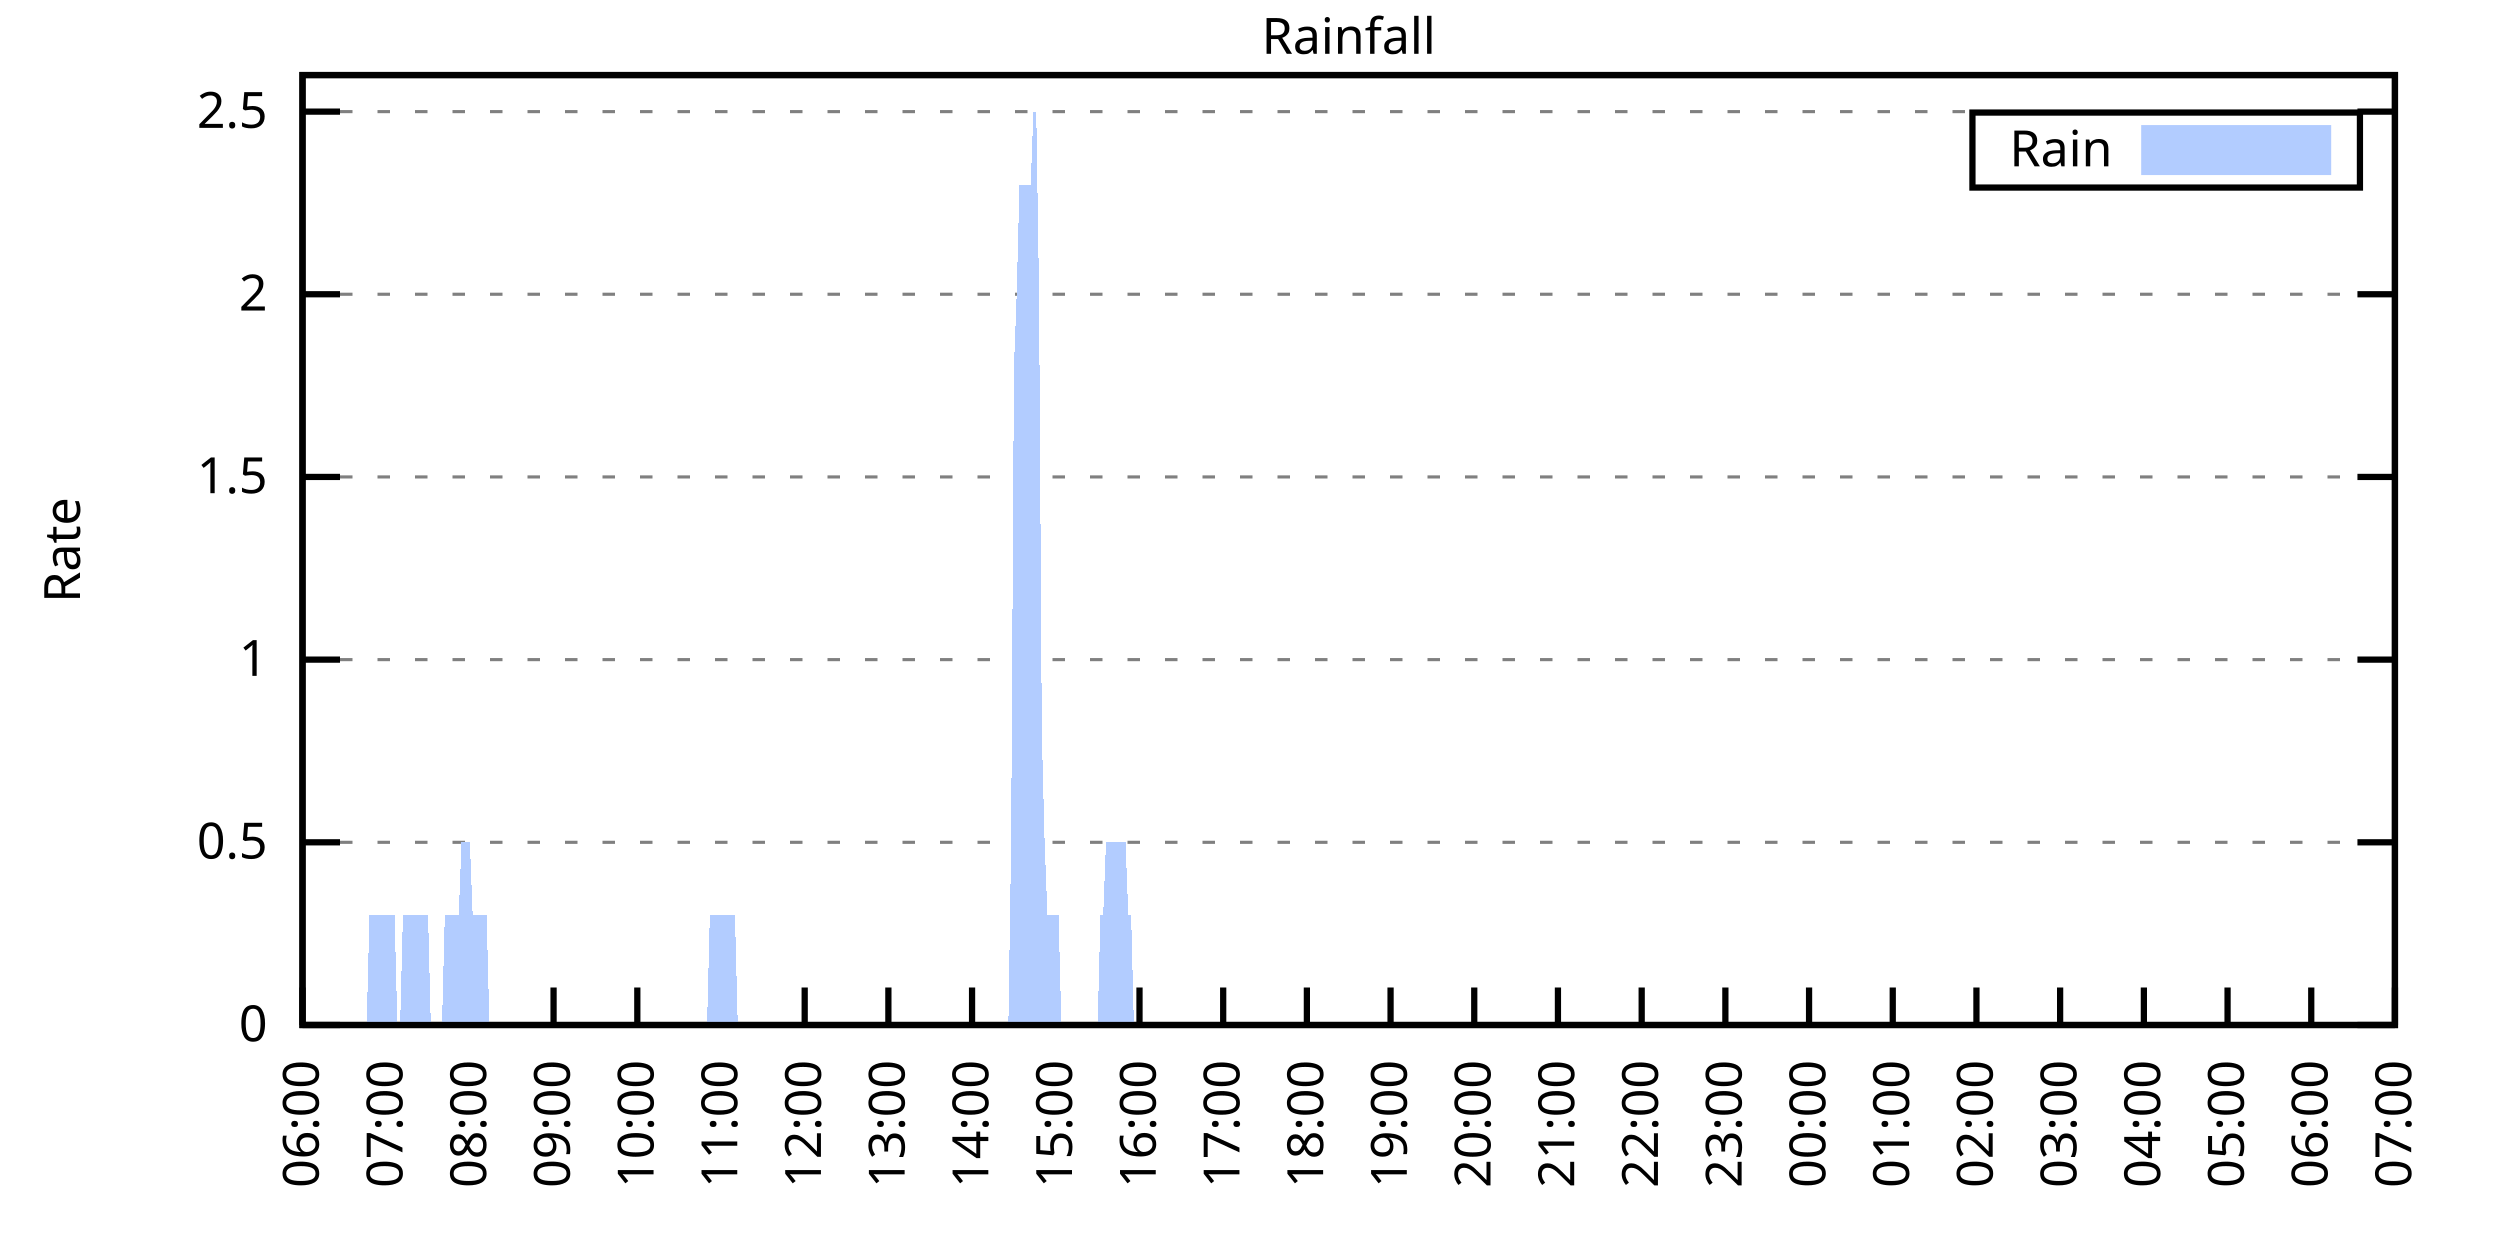
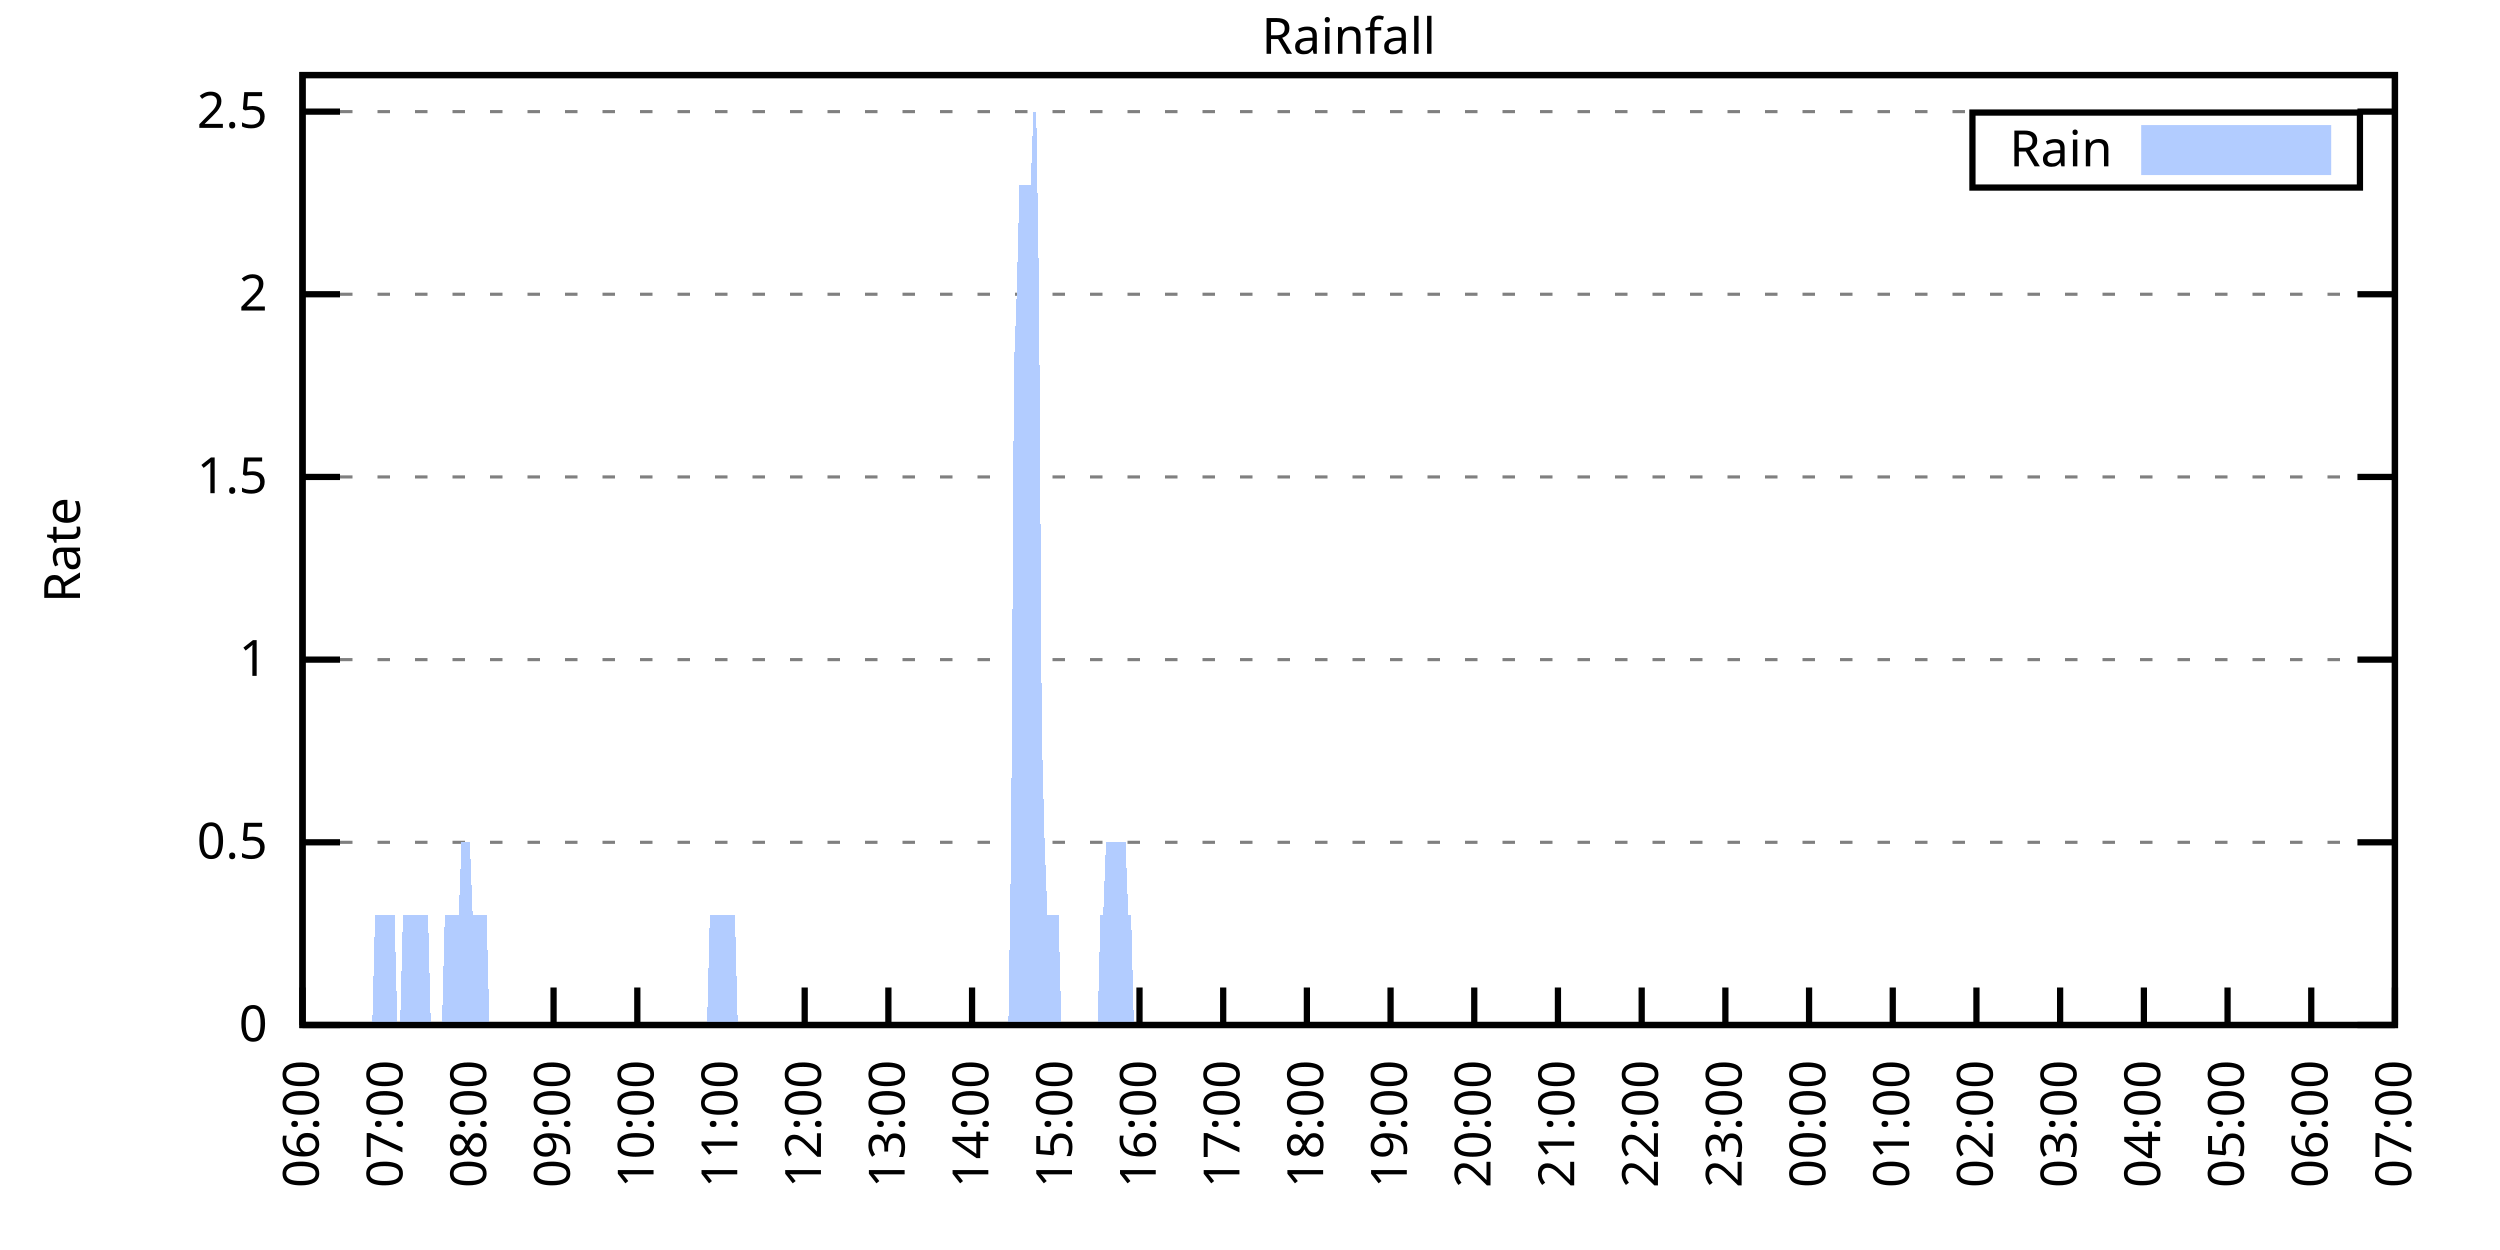
<svg xmlns="http://www.w3.org/2000/svg" xmlns:xlink="http://www.w3.org/1999/xlink" width="400" height="200" viewBox="0 0 400 200">
  <g id="gnuplot_canvas">
    <rect x="0" y="0" width="400" height="200" fill="none" />
    <defs>
      <circle id="gpDot" r="0.5" stroke-width="0.5" stroke="currentColor" />
      <path id="gpPt0" stroke-width="0.333" stroke="currentColor" d="M-1,0 h2 M0,-1 v2" />
      <path id="gpPt1" stroke-width="0.333" stroke="currentColor" d="M-1,-1 L1,1 M1,-1 L-1,1" />
      <path id="gpPt2" stroke-width="0.333" stroke="currentColor" d="M-1,0 L1,0 M0,-1 L0,1 M-1,-1 L1,1 M-1,1 L1,-1" />
      <rect id="gpPt3" stroke-width="0.333" stroke="currentColor" x="-1" y="-1" width="2" height="2" />
      <rect id="gpPt4" stroke-width="0.333" stroke="currentColor" fill="currentColor" x="-1" y="-1" width="2" height="2" />
      <circle id="gpPt5" stroke-width="0.333" stroke="currentColor" cx="0" cy="0" r="1" />
      <use xlink:href="#gpPt5" id="gpPt6" fill="currentColor" stroke="none" />
      <path id="gpPt7" stroke-width="0.333" stroke="currentColor" d="M0,-1.33 L-1.33,0.67 L1.33,0.67 z" />
      <use xlink:href="#gpPt7" id="gpPt8" fill="currentColor" stroke="none" />
      <use xlink:href="#gpPt7" id="gpPt9" stroke="currentColor" transform="rotate(180)" />
      <use xlink:href="#gpPt9" id="gpPt10" fill="currentColor" stroke="none" />
      <use xlink:href="#gpPt3" id="gpPt11" stroke="currentColor" transform="rotate(45)" />
      <use xlink:href="#gpPt11" id="gpPt12" fill="currentColor" stroke="none" />
      <path id="gpPt13" stroke-width="0.333" stroke="currentColor" d="M0,1.330 L1.265,0.411 L0.782,-1.067 L-0.782,-1.076 L-1.265,0.411 z" />
      <use xlink:href="#gpPt13" id="gpPt14" fill="currentColor" stroke="none" />
      <filter id="textbox" filterUnits="objectBoundingBox" x="0" y="0" height="1" width="1">
        <feFlood flood-color="white" flood-opacity="1" result="bgnd" />
        <feComposite in="SourceGraphic" in2="bgnd" operator="atop" />
      </filter>
      <filter id="greybox" filterUnits="objectBoundingBox" x="0" y="0" height="1" width="1">
        <feFlood flood-color="lightgrey" flood-opacity="1" result="grey" />
        <feComposite in="SourceGraphic" in2="grey" operator="atop" />
      </filter>
    </defs>
    <g fill="none" color="white" stroke="currentColor" stroke-width="1.00" stroke-linecap="butt" stroke-linejoin="miter">
</g>
    <g fill="none" color="black" stroke="currentColor" stroke-width="1.00" stroke-linecap="butt" stroke-linejoin="miter">
      <g stroke="none" shape-rendering="crispEdges">
        <polygon fill="rgb(255, 255, 255)" points="48.40,164.00 383.18,164.00 383.18,12.02 48.40,12.02 " />
      </g>
    </g>
    <g fill="none" color="black" stroke="currentColor" stroke-width="1.00" stroke-linecap="butt" stroke-linejoin="miter">
</g>
    <g fill="none" color="black" stroke="black" stroke-width="0.50" stroke-linecap="butt" stroke-linejoin="miter">
</g>
    <g fill="none" color="gray" stroke="currentColor" stroke-width="0.50" stroke-linecap="butt" stroke-linejoin="miter">
      <path stroke="gray" stroke-dasharray="2,4" class="gridline" d="M48.40,164.00 L383.19,164.00  " />
    </g>
    <g fill="none" color="gray" stroke="gray" stroke-width="1.00" stroke-linecap="butt" stroke-linejoin="miter">
</g>
    <g fill="none" color="black" stroke="currentColor" stroke-width="1.00" stroke-linecap="butt" stroke-linejoin="miter">
      <path stroke="black" d="M48.40,164.00 L54.40,164.00 M383.19,164.00 L377.19,164.00  " />
      <g transform="translate(42.80,166.60)" stroke="none" fill="black" font-family="Sans" font-size="8.00" text-anchor="end">
        <text>
          <tspan font-family="Sans"> 0</tspan>
        </text>
      </g>
    </g>
    <g fill="none" color="black" stroke="currentColor" stroke-width="1.00" stroke-linecap="butt" stroke-linejoin="miter">
</g>
    <g fill="none" color="black" stroke="black" stroke-width="0.50" stroke-linecap="butt" stroke-linejoin="miter">
</g>
    <g fill="none" color="gray" stroke="currentColor" stroke-width="0.50" stroke-linecap="butt" stroke-linejoin="miter">
      <path stroke="gray" stroke-dasharray="2,4" class="gridline" d="M48.40,134.77 L383.19,134.77  " />
    </g>
    <g fill="none" color="gray" stroke="gray" stroke-width="1.00" stroke-linecap="butt" stroke-linejoin="miter">
</g>
    <g fill="none" color="black" stroke="currentColor" stroke-width="1.00" stroke-linecap="butt" stroke-linejoin="miter">
      <path stroke="black" d="M48.40,134.77 L54.40,134.77 M383.19,134.77 L377.19,134.77  " />
      <g transform="translate(42.80,137.37)" stroke="none" fill="black" font-family="Sans" font-size="8.00" text-anchor="end">
        <text>
          <tspan font-family="Sans"> 0.5</tspan>
        </text>
      </g>
    </g>
    <g fill="none" color="black" stroke="currentColor" stroke-width="1.00" stroke-linecap="butt" stroke-linejoin="miter">
</g>
    <g fill="none" color="black" stroke="black" stroke-width="0.50" stroke-linecap="butt" stroke-linejoin="miter">
</g>
    <g fill="none" color="gray" stroke="currentColor" stroke-width="0.50" stroke-linecap="butt" stroke-linejoin="miter">
      <path stroke="gray" stroke-dasharray="2,4" class="gridline" d="M48.40,105.54 L383.19,105.54  " />
    </g>
    <g fill="none" color="gray" stroke="gray" stroke-width="1.00" stroke-linecap="butt" stroke-linejoin="miter">
</g>
    <g fill="none" color="black" stroke="currentColor" stroke-width="1.00" stroke-linecap="butt" stroke-linejoin="miter">
      <path stroke="black" d="M48.40,105.54 L54.40,105.54 M383.19,105.54 L377.19,105.54  " />
      <g transform="translate(42.80,108.14)" stroke="none" fill="black" font-family="Sans" font-size="8.00" text-anchor="end">
        <text>
          <tspan font-family="Sans"> 1</tspan>
        </text>
      </g>
    </g>
    <g fill="none" color="black" stroke="currentColor" stroke-width="1.00" stroke-linecap="butt" stroke-linejoin="miter">
</g>
    <g fill="none" color="black" stroke="black" stroke-width="0.50" stroke-linecap="butt" stroke-linejoin="miter">
</g>
    <g fill="none" color="gray" stroke="currentColor" stroke-width="0.50" stroke-linecap="butt" stroke-linejoin="miter">
      <path stroke="gray" stroke-dasharray="2,4" class="gridline" d="M48.40,76.31 L383.19,76.31  " />
    </g>
    <g fill="none" color="gray" stroke="gray" stroke-width="1.00" stroke-linecap="butt" stroke-linejoin="miter">
</g>
    <g fill="none" color="black" stroke="currentColor" stroke-width="1.00" stroke-linecap="butt" stroke-linejoin="miter">
      <path stroke="black" d="M48.40,76.31 L54.40,76.31 M383.19,76.31 L377.19,76.31  " />
      <g transform="translate(42.80,78.91)" stroke="none" fill="black" font-family="Sans" font-size="8.00" text-anchor="end">
        <text>
          <tspan font-family="Sans"> 1.5</tspan>
        </text>
      </g>
    </g>
    <g fill="none" color="black" stroke="currentColor" stroke-width="1.00" stroke-linecap="butt" stroke-linejoin="miter">
</g>
    <g fill="none" color="black" stroke="black" stroke-width="0.50" stroke-linecap="butt" stroke-linejoin="miter">
</g>
    <g fill="none" color="gray" stroke="currentColor" stroke-width="0.50" stroke-linecap="butt" stroke-linejoin="miter">
      <path stroke="gray" stroke-dasharray="2,4" class="gridline" d="M48.40,47.08 L383.19,47.08  " />
    </g>
    <g fill="none" color="gray" stroke="gray" stroke-width="1.00" stroke-linecap="butt" stroke-linejoin="miter">
</g>
    <g fill="none" color="black" stroke="currentColor" stroke-width="1.00" stroke-linecap="butt" stroke-linejoin="miter">
      <path stroke="black" d="M48.40,47.08 L54.40,47.08 M383.19,47.08 L377.19,47.08  " />
      <g transform="translate(42.80,49.68)" stroke="none" fill="black" font-family="Sans" font-size="8.00" text-anchor="end">
        <text>
          <tspan font-family="Sans"> 2</tspan>
        </text>
      </g>
    </g>
    <g fill="none" color="black" stroke="currentColor" stroke-width="1.00" stroke-linecap="butt" stroke-linejoin="miter">
</g>
    <g fill="none" color="black" stroke="black" stroke-width="0.50" stroke-linecap="butt" stroke-linejoin="miter">
</g>
    <g fill="none" color="gray" stroke="currentColor" stroke-width="0.50" stroke-linecap="butt" stroke-linejoin="miter">
      <path stroke="gray" stroke-dasharray="2,4" class="gridline" d="M48.40,17.86 L383.19,17.86  " />
    </g>
    <g fill="none" color="gray" stroke="gray" stroke-width="1.00" stroke-linecap="butt" stroke-linejoin="miter">
</g>
    <g fill="none" color="black" stroke="currentColor" stroke-width="1.00" stroke-linecap="butt" stroke-linejoin="miter">
      <path stroke="black" d="M48.40,17.86 L54.40,17.86 M383.19,17.86 L377.19,17.86  " />
      <g transform="translate(42.80,20.46)" stroke="none" fill="black" font-family="Sans" font-size="8.00" text-anchor="end">
        <text>
          <tspan font-family="Sans"> 2.5</tspan>
        </text>
      </g>
    </g>
    <g fill="none" color="black" stroke="currentColor" stroke-width="1.00" stroke-linecap="butt" stroke-linejoin="miter">
      <path stroke="black" d="M48.40,164.00 L48.40,158.00  " />
      <g transform="translate(51.00,169.60) rotate(270.00)" stroke="none" fill="black" font-family="Sans" font-size="8.00" text-anchor="end">
        <text>
          <tspan font-family="Sans">06:00</tspan>
        </text>
      </g>
    </g>
    <g fill="none" color="black" stroke="currentColor" stroke-width="1.00" stroke-linecap="butt" stroke-linejoin="miter">
      <path stroke="black" d="M61.79,164.00 L61.79,158.00  " />
      <g transform="translate(64.39,169.60) rotate(270.00)" stroke="none" fill="black" font-family="Sans" font-size="8.00" text-anchor="end">
        <text>
          <tspan font-family="Sans">07:00</tspan>
        </text>
      </g>
    </g>
    <g fill="none" color="black" stroke="currentColor" stroke-width="1.00" stroke-linecap="butt" stroke-linejoin="miter">
      <path stroke="black" d="M75.18,164.00 L75.18,158.00  " />
      <g transform="translate(77.78,169.60) rotate(270.00)" stroke="none" fill="black" font-family="Sans" font-size="8.00" text-anchor="end">
        <text>
          <tspan font-family="Sans">08:00</tspan>
        </text>
      </g>
    </g>
    <g fill="none" color="black" stroke="currentColor" stroke-width="1.00" stroke-linecap="butt" stroke-linejoin="miter">
      <path stroke="black" d="M88.57,164.00 L88.57,158.00  " />
      <g transform="translate(91.17,169.60) rotate(270.00)" stroke="none" fill="black" font-family="Sans" font-size="8.00" text-anchor="end">
        <text>
          <tspan font-family="Sans">09:00</tspan>
        </text>
      </g>
    </g>
    <g fill="none" color="black" stroke="currentColor" stroke-width="1.00" stroke-linecap="butt" stroke-linejoin="miter">
      <path stroke="black" d="M101.97,164.00 L101.97,158.00  " />
      <g transform="translate(104.57,169.60) rotate(270.00)" stroke="none" fill="black" font-family="Sans" font-size="8.00" text-anchor="end">
        <text>
          <tspan font-family="Sans">10:00</tspan>
        </text>
      </g>
    </g>
    <g fill="none" color="black" stroke="currentColor" stroke-width="1.00" stroke-linecap="butt" stroke-linejoin="miter">
      <path stroke="black" d="M115.36,164.00 L115.36,158.00  " />
      <g transform="translate(117.96,169.60) rotate(270.00)" stroke="none" fill="black" font-family="Sans" font-size="8.00" text-anchor="end">
        <text>
          <tspan font-family="Sans">11:00</tspan>
        </text>
      </g>
    </g>
    <g fill="none" color="black" stroke="currentColor" stroke-width="1.00" stroke-linecap="butt" stroke-linejoin="miter">
      <path stroke="black" d="M128.75,164.00 L128.75,158.00  " />
      <g transform="translate(131.35,169.60) rotate(270.00)" stroke="none" fill="black" font-family="Sans" font-size="8.00" text-anchor="end">
        <text>
          <tspan font-family="Sans">12:00</tspan>
        </text>
      </g>
    </g>
    <g fill="none" color="black" stroke="currentColor" stroke-width="1.00" stroke-linecap="butt" stroke-linejoin="miter">
      <path stroke="black" d="M142.14,164.00 L142.14,158.00  " />
      <g transform="translate(144.74,169.60) rotate(270.00)" stroke="none" fill="black" font-family="Sans" font-size="8.00" text-anchor="end">
        <text>
          <tspan font-family="Sans">13:00</tspan>
        </text>
      </g>
    </g>
    <g fill="none" color="black" stroke="currentColor" stroke-width="1.00" stroke-linecap="butt" stroke-linejoin="miter">
      <path stroke="black" d="M155.53,164.00 L155.53,158.00  " />
      <g transform="translate(158.13,169.60) rotate(270.00)" stroke="none" fill="black" font-family="Sans" font-size="8.00" text-anchor="end">
        <text>
          <tspan font-family="Sans">14:00</tspan>
        </text>
      </g>
    </g>
    <g fill="none" color="black" stroke="currentColor" stroke-width="1.00" stroke-linecap="butt" stroke-linejoin="miter">
      <path stroke="black" d="M168.92,164.00 L168.92,158.00  " />
      <g transform="translate(171.52,169.60) rotate(270.00)" stroke="none" fill="black" font-family="Sans" font-size="8.00" text-anchor="end">
        <text>
          <tspan font-family="Sans">15:00</tspan>
        </text>
      </g>
    </g>
    <g fill="none" color="black" stroke="currentColor" stroke-width="1.00" stroke-linecap="butt" stroke-linejoin="miter">
      <path stroke="black" d="M182.32,164.00 L182.32,158.00  " />
      <g transform="translate(184.92,169.60) rotate(270.00)" stroke="none" fill="black" font-family="Sans" font-size="8.00" text-anchor="end">
        <text>
          <tspan font-family="Sans">16:00</tspan>
        </text>
      </g>
    </g>
    <g fill="none" color="black" stroke="currentColor" stroke-width="1.00" stroke-linecap="butt" stroke-linejoin="miter">
      <path stroke="black" d="M195.71,164.00 L195.71,158.00  " />
      <g transform="translate(198.31,169.60) rotate(270.00)" stroke="none" fill="black" font-family="Sans" font-size="8.00" text-anchor="end">
        <text>
          <tspan font-family="Sans">17:00</tspan>
        </text>
      </g>
    </g>
    <g fill="none" color="black" stroke="currentColor" stroke-width="1.00" stroke-linecap="butt" stroke-linejoin="miter">
      <path stroke="black" d="M209.10,164.00 L209.10,158.00  " />
      <g transform="translate(211.70,169.60) rotate(270.00)" stroke="none" fill="black" font-family="Sans" font-size="8.00" text-anchor="end">
        <text>
          <tspan font-family="Sans">18:00</tspan>
        </text>
      </g>
    </g>
    <g fill="none" color="black" stroke="currentColor" stroke-width="1.00" stroke-linecap="butt" stroke-linejoin="miter">
      <path stroke="black" d="M222.49,164.00 L222.49,158.00  " />
      <g transform="translate(225.09,169.60) rotate(270.00)" stroke="none" fill="black" font-family="Sans" font-size="8.00" text-anchor="end">
        <text>
          <tspan font-family="Sans">19:00</tspan>
        </text>
      </g>
    </g>
    <g fill="none" color="black" stroke="currentColor" stroke-width="1.00" stroke-linecap="butt" stroke-linejoin="miter">
      <path stroke="black" d="M235.88,164.00 L235.88,158.00  " />
      <g transform="translate(238.48,169.60) rotate(270.00)" stroke="none" fill="black" font-family="Sans" font-size="8.00" text-anchor="end">
        <text>
          <tspan font-family="Sans">20:00</tspan>
        </text>
      </g>
    </g>
    <g fill="none" color="black" stroke="currentColor" stroke-width="1.00" stroke-linecap="butt" stroke-linejoin="miter">
      <path stroke="black" d="M249.27,164.00 L249.27,158.00  " />
      <g transform="translate(251.87,169.60) rotate(270.00)" stroke="none" fill="black" font-family="Sans" font-size="8.00" text-anchor="end">
        <text>
          <tspan font-family="Sans">21:00</tspan>
        </text>
      </g>
    </g>
    <g fill="none" color="black" stroke="currentColor" stroke-width="1.00" stroke-linecap="butt" stroke-linejoin="miter">
      <path stroke="black" d="M262.67,164.00 L262.67,158.00  " />
      <g transform="translate(265.27,169.60) rotate(270.00)" stroke="none" fill="black" font-family="Sans" font-size="8.00" text-anchor="end">
        <text>
          <tspan font-family="Sans">22:00</tspan>
        </text>
      </g>
    </g>
    <g fill="none" color="black" stroke="currentColor" stroke-width="1.00" stroke-linecap="butt" stroke-linejoin="miter">
      <path stroke="black" d="M276.06,164.00 L276.06,158.00  " />
      <g transform="translate(278.66,169.60) rotate(270.00)" stroke="none" fill="black" font-family="Sans" font-size="8.00" text-anchor="end">
        <text>
          <tspan font-family="Sans">23:00</tspan>
        </text>
      </g>
    </g>
    <g fill="none" color="black" stroke="currentColor" stroke-width="1.00" stroke-linecap="butt" stroke-linejoin="miter">
      <path stroke="black" d="M289.45,164.00 L289.45,158.00  " />
      <g transform="translate(292.05,169.60) rotate(270.00)" stroke="none" fill="black" font-family="Sans" font-size="8.00" text-anchor="end">
        <text>
          <tspan font-family="Sans">00:00</tspan>
        </text>
      </g>
    </g>
    <g fill="none" color="black" stroke="currentColor" stroke-width="1.00" stroke-linecap="butt" stroke-linejoin="miter">
      <path stroke="black" d="M302.84,164.00 L302.84,158.00  " />
      <g transform="translate(305.44,169.60) rotate(270.00)" stroke="none" fill="black" font-family="Sans" font-size="8.00" text-anchor="end">
        <text>
          <tspan font-family="Sans">01:00</tspan>
        </text>
      </g>
    </g>
    <g fill="none" color="black" stroke="currentColor" stroke-width="1.00" stroke-linecap="butt" stroke-linejoin="miter">
      <path stroke="black" d="M316.23,164.00 L316.23,158.00  " />
      <g transform="translate(318.83,169.60) rotate(270.00)" stroke="none" fill="black" font-family="Sans" font-size="8.00" text-anchor="end">
        <text>
          <tspan font-family="Sans">02:00</tspan>
        </text>
      </g>
    </g>
    <g fill="none" color="black" stroke="currentColor" stroke-width="1.00" stroke-linecap="butt" stroke-linejoin="miter">
      <path stroke="black" d="M329.62,164.00 L329.62,158.00  " />
      <g transform="translate(332.22,169.60) rotate(270.00)" stroke="none" fill="black" font-family="Sans" font-size="8.00" text-anchor="end">
        <text>
          <tspan font-family="Sans">03:00</tspan>
        </text>
      </g>
    </g>
    <g fill="none" color="black" stroke="currentColor" stroke-width="1.00" stroke-linecap="butt" stroke-linejoin="miter">
      <path stroke="black" d="M343.02,164.00 L343.02,158.00  " />
      <g transform="translate(345.62,169.60) rotate(270.00)" stroke="none" fill="black" font-family="Sans" font-size="8.00" text-anchor="end">
        <text>
          <tspan font-family="Sans">04:00</tspan>
        </text>
      </g>
    </g>
    <g fill="none" color="black" stroke="currentColor" stroke-width="1.00" stroke-linecap="butt" stroke-linejoin="miter">
      <path stroke="black" d="M356.41,164.00 L356.41,158.00  " />
      <g transform="translate(359.01,169.60) rotate(270.00)" stroke="none" fill="black" font-family="Sans" font-size="8.00" text-anchor="end">
        <text>
          <tspan font-family="Sans">05:00</tspan>
        </text>
      </g>
    </g>
    <g fill="none" color="black" stroke="currentColor" stroke-width="1.00" stroke-linecap="butt" stroke-linejoin="miter">
      <path stroke="black" d="M369.80,164.00 L369.80,158.00  " />
      <g transform="translate(372.40,169.60) rotate(270.00)" stroke="none" fill="black" font-family="Sans" font-size="8.00" text-anchor="end">
        <text>
          <tspan font-family="Sans">06:00</tspan>
        </text>
      </g>
    </g>
    <g fill="none" color="black" stroke="currentColor" stroke-width="1.00" stroke-linecap="butt" stroke-linejoin="miter">
      <path stroke="black" d="M383.19,164.00 L383.19,158.00  " />
      <g transform="translate(385.79,169.60) rotate(270.00)" stroke="none" fill="black" font-family="Sans" font-size="8.00" text-anchor="end">
        <text>
          <tspan font-family="Sans">07:00</tspan>
        </text>
      </g>
    </g>
    <g fill="none" color="black" stroke="currentColor" stroke-width="1.00" stroke-linecap="butt" stroke-linejoin="miter">
</g>
    <g fill="none" color="black" stroke="currentColor" stroke-width="1.00" stroke-linecap="butt" stroke-linejoin="miter">
      <path stroke="black" d="M48.40,12.01 L48.40,164.00 L383.19,164.00 L383.19,12.01 L48.40,12.01 Z  " />
    </g>
    <g fill="none" color="black" stroke="currentColor" stroke-width="1.00" stroke-linecap="butt" stroke-linejoin="miter">
</g>
    <g fill="none" color="black" stroke="currentColor" stroke-width="1.00" stroke-linecap="butt" stroke-linejoin="miter">
      <path stroke="black" d="M315.59,30.01 L315.59,18.01 L377.59,18.01 L377.59,30.01 L315.59,30.01 Z  " />
    </g>
    <g id="Rainfall_plot_1">
      <g fill="none" color="white" stroke="black" stroke-width="2.00" stroke-linecap="butt" stroke-linejoin="miter">
</g>
      <g fill="none" color="black" stroke="currentColor" stroke-width="2.00" stroke-linecap="butt" stroke-linejoin="miter">
        <g transform="translate(337.99,26.61)" stroke="none" fill="black" font-family="Sans" font-size="8.00" text-anchor="end">
          <text>
            <tspan font-family="Sans">Rain</tspan>
          </text>
        </g>
      </g>
      <g fill="none" color="black" stroke="currentColor" stroke-width="2.00" stroke-linecap="butt" stroke-linejoin="miter">
        <g stroke="none" shape-rendering="crispEdges">
          <polygon fill="rgb(178, 204, 255)" points="343.59,27.01 371.99,27.01 371.99,21.01 343.59,21.01 " />
        </g>
        <path stroke="rgb(178, 204, 255)" d="M343.59,27.01 L371.99,27.01 L371.99,21.01 L343.59,21.01 L343.59,27.01 Z  " />
      </g>
      <g fill="none" color="black" stroke="currentColor" stroke-width="2.00" stroke-linecap="butt" stroke-linejoin="miter">
        <g stroke="none" shape-rendering="crispEdges">
-           <polygon fill="rgb(178, 204, 255)" points="51.97,164.00 52.42,164.00 52.86,164.00 53.31,164.00 53.76,164.00 54.20,164.00 54.65,164.00 55.10,164.00 55.54,164.00 55.99,164.00 56.43,164.00 56.88,164.00 57.33,164.00 57.77,164.00 58.22,164.00 58.67,164.00 59.11,146.46 59.56,146.46 60.01,146.46 60.45,146.46 60.90,146.46 61.35,146.46 61.79,146.46 62.24,146.46 62.68,146.46 63.13,146.46 63.58,164.00 64.02,164.00 64.47,146.46 64.92,146.46 65.36,146.46 65.81,146.46 66.26,146.46 66.70,146.46 67.15,146.46 67.59,146.46 68.04,146.46 68.49,146.46 68.93,164.00 69.38,164.00 69.83,164.00 70.27,164.00 70.72,164.00 71.17,146.46 71.61,146.46 72.06,146.46 72.50,146.46 72.95,146.46 73.40,146.46 73.84,134.77 74.29,134.77 74.74,134.77 75.18,134.77 75.63,146.46 76.08,146.46 76.52,146.46 76.97,146.46 77.42,146.46 77.86,146.46 78.31,164.00 78.75,164.00 79.20,164.00 79.65,164.00 80.09,164.00 80.54,164.00 80.99,164.00 81.43,164.00 81.88,164.00 82.33,164.00 82.77,164.00 83.22,164.00 83.66,164.00 84.11,164.00 84.56,164.00 85.00,164.00 85.45,164.00 85.90,164.00 86.34,164.00 86.79,164.00 87.24,164.00 87.68,164.00 88.13,164.00 88.57,164.00 89.02,164.00 89.47,164.00 89.91,164.00 90.36,164.00 90.81,164.00 91.25,164.00 91.70,164.00 92.15,164.00 92.59,164.00 93.04,164.00 93.49,164.00 93.93,164.00 94.38,164.00 94.82,164.00 95.27,164.00 95.72,164.00 96.16,164.00 96.61,164.00 97.06,164.00 97.50,164.00 97.95,164.00 98.40,164.00 98.84,164.00 99.29,164.00 99.73,164.00 100.18,164.00 100.63,164.00 101.07,164.00 101.52,164.00 101.97,164.00 102.41,164.00 102.86,164.00 103.31,164.00 103.75,164.00 104.20,164.00 104.64,164.00 105.09,164.00 105.54,164.00 105.98,164.00 106.43,164.00 106.88,164.00 107.32,164.00 107.77,164.00 108.22,164.00 108.66,164.00 109.11,164.00 109.55,164.00 110.00,164.00 110.45,164.00 110.89,164.00 111.34,164.00 111.79,164.00 112.23,164.00 112.68,164.00 113.13,164.00 113.57,146.46 114.02,146.46 114.47,146.46 114.91,146.46 115.36,146.46 115.80,146.46 116.25,146.46 116.70,146.46 117.14,146.46 117.59,146.46 118.04,164.00 118.48,164.00 118.93,164.00 119.38,164.00 119.82,164.00 120.27,164.00 120.71,164.00 121.16,164.00 121.61,164.00 122.05,164.00 122.50,164.00 122.95,164.00 123.39,164.00 123.84,164.00 124.29,164.00 124.73,164.00 125.18,164.00 125.62,164.00 126.07,164.00 126.52,164.00 126.96,164.00 127.41,164.00 127.86,164.00 128.30,164.00 128.75,164.00 129.20,164.00 129.64,164.00 130.09,164.00 130.54,164.00 130.98,164.00 131.43,164.00 131.87,164.00 132.32,164.00 132.77,164.00 133.21,164.00 133.66,164.00 134.11,164.00 134.55,164.00 135.00,164.00 135.45,164.00 135.89,164.00 136.34,164.00 136.78,164.00 137.23,164.00 137.68,164.00 138.12,164.00 138.57,164.00 139.02,164.00 139.46,164.00 139.91,164.00 140.36,164.00 140.80,164.00 141.25,164.00 141.69,164.00 142.14,164.00 142.59,164.00 143.03,164.00 143.48,164.00 143.93,164.00 144.37,164.00 144.82,164.00 145.27,164.00 145.71,164.00 146.16,164.00 146.61,164.00 147.05,164.00 147.50,164.00 147.94,164.00 148.39,164.00 148.84,164.00 149.28,164.00 149.73,164.00 150.18,164.00 150.62,164.00 151.07,164.00 151.52,164.00 151.96,164.00 152.41,164.00 152.85,164.00 153.30,164.00 153.75,164.00 154.19,164.00 154.64,164.00 155.09,164.00 155.53,164.00 155.98,164.00 156.43,164.00 156.87,164.00 157.32,164.00 157.76,164.00 158.21,164.00 158.66,164.00 159.10,164.00 159.55,164.00 160.00,164.00 160.44,164.00 160.89,164.00 161.34,164.00 161.78,134.77 162.23,58.78 162.67,47.08 163.12,29.55 163.57,29.55 164.01,29.55 164.46,29.55 164.91,29.55 165.35,17.86 165.80,17.86 166.25,47.08 166.69,117.23 167.14,134.77 167.59,146.46 168.03,146.46 168.48,146.46 168.92,146.46 169.37,146.46 169.82,164.00 170.26,164.00 170.71,164.00 171.16,164.00 171.60,164.00 172.05,164.00 172.50,164.00 172.94,164.00 173.39,164.00 173.83,164.00 174.28,164.00 174.73,164.00 175.17,164.00 175.62,164.00 176.07,146.46 176.51,146.46 176.96,134.77 177.41,134.77 177.85,134.77 178.30,134.77 178.74,134.77 179.19,134.77 179.64,134.77 180.08,134.77 180.53,146.46 180.98,146.46 181.42,164.00 181.87,164.00 182.32,164.00 182.76,164.00 183.21,164.00 183.66,164.00 184.10,164.00 184.55,164.00 184.99,164.00 185.44,164.00 185.89,164.00 186.33,164.00 186.78,164.00 187.23,164.00 187.67,164.00 188.12,164.00 188.57,164.00 189.01,164.00 189.46,164.00 189.90,164.00 190.35,164.00 190.80,164.00 191.24,164.00 191.69,164.00 192.14,164.00 192.58,164.00 193.03,164.00 193.48,164.00 193.92,164.00 194.37,164.00 194.81,164.00 195.26,164.00 195.71,164.00 196.15,164.00 196.60,164.00 197.05,164.00 197.49,164.00 197.94,164.00 198.39,164.00 198.83,164.00 199.28,164.00 199.73,164.00 200.17,164.00 200.62,164.00 201.06,164.00 201.51,164.00 201.96,164.00 202.40,164.00 202.85,164.00 203.30,164.00 203.74,164.00 204.19,164.00 204.64,164.00 205.08,164.00 205.53,164.00 205.97,164.00 206.42,164.00 206.87,164.00 207.31,164.00 207.76,164.00 208.21,164.00 208.65,164.00 209.10,164.00 209.55,164.00 209.99,164.00 210.44,164.00 210.88,164.00 211.33,164.00 211.78,164.00 212.22,164.00 212.67,164.00 213.12,164.00 213.56,164.00 214.01,164.00 214.46,164.00 214.90,164.00 215.35,164.00 215.80,164.00 216.24,164.00 216.69,164.00 217.13,164.00 217.58,164.00 218.03,164.00 218.47,164.00 218.92,164.00 219.37,164.00 219.81,164.00 220.26,164.00 220.71,164.00 221.15,164.00 221.60,164.00 222.04,164.00 222.49,164.00 222.94,164.00 223.38,164.00 223.83,164.00 224.28,164.00 224.72,164.00 225.17,164.00 225.62,164.00 226.06,164.00 226.51,164.00 226.95,164.00 227.40,164.00 227.85,164.00 228.29,164.00 228.74,164.00 229.19,164.00 229.63,164.00 230.08,164.00 230.53,164.00 230.97,164.00 231.42,164.00 231.86,164.00 232.31,164.00 232.76,164.00 233.20,164.00 233.65,164.00 234.10,164.00 234.54,164.00 234.99,164.00 235.44,164.00 235.88,164.00 236.33,164.00 236.78,164.00 237.22,164.00 237.67,164.00 238.11,164.00 238.56,164.00 239.01,164.00 239.45,164.00 239.90,164.00 240.35,164.00 240.79,164.00 241.24,164.00 241.69,164.00 242.13,164.00 242.58,164.00 243.02,164.00 243.47,164.00 243.92,164.00 244.36,164.00 244.81,164.00 245.26,164.00 245.70,164.00 246.15,164.00 246.60,164.00 247.04,164.00 247.49,164.00 247.93,164.00 248.38,164.00 248.83,164.00 249.27,164.00 249.72,164.00 250.17,164.00 250.61,164.00 251.06,164.00 251.51,164.00 251.95,164.00 252.40,164.00 252.85,164.00 253.29,164.00 253.74,164.00 254.18,164.00 254.63,164.00 255.08,164.00 255.52,164.00 255.97,164.00 256.42,164.00 256.86,164.00 257.31,164.00 257.76,164.00 258.20,164.00 258.65,164.00 259.09,164.00 259.54,164.00 259.99,164.00 260.43,164.00 260.88,164.00 261.33,164.00 261.77,164.00 262.22,164.00 262.67,164.00 263.11,164.00 263.56,164.00 264.00,164.00 264.45,164.00 264.90,164.00 265.34,164.00 265.79,164.00 266.24,164.00 266.68,164.00 267.13,164.00 267.58,164.00 268.02,164.00 268.47,164.00 268.92,164.00 269.36,164.00 269.81,164.00 270.25,164.00 270.70,164.00 271.15,164.00 271.59,164.00 272.04,164.00 272.49,164.00 272.93,164.00 273.38,164.00 273.83,164.00 274.27,164.00 274.72,164.00 275.16,164.00 275.61,164.00 276.06,164.00 276.50,164.00 276.95,164.00 277.40,164.00 277.84,164.00 278.29,164.00 278.74,164.00 279.18,164.00 279.63,164.00 280.07,164.00 280.52,164.00 280.97,164.00 281.41,164.00 281.86,164.00 282.31,164.00 282.75,164.00 283.20,164.00 283.65,164.00 284.09,164.00 284.54,164.00 284.98,164.00 285.43,164.00 285.88,164.00 286.32,164.00 286.77,164.00 287.22,164.00 287.66,164.00 288.11,164.00 288.56,164.00 289.00,164.00 289.45,164.00 289.90,164.00 290.34,164.00 290.79,164.00 291.23,164.00 291.68,164.00 292.13,164.00 292.57,164.00 293.02,164.00 293.47,164.00 293.91,164.00 294.36,164.00 294.81,164.00 295.25,164.00 295.70,164.00 296.14,164.00 296.59,164.00 297.04,164.00 297.48,164.00 297.93,164.00 298.38,164.00 298.82,164.00 299.27,164.00 299.72,164.00 300.16,164.00 300.61,164.00 301.05,164.00 301.50,164.00 301.95,164.00 302.39,164.00 302.84,164.00 303.29,164.00 303.73,164.00 304.18,164.00 304.63,164.00 305.07,164.00 305.52,164.00 305.97,164.00 306.41,164.00 306.86,164.00 307.30,164.00 307.75,164.00 308.20,164.00 308.64,164.00 309.09,164.00 309.54,164.00 309.98,164.00 310.43,164.00 310.88,164.00 311.32,164.00 311.77,164.00 312.21,164.00 312.66,164.00 313.11,164.00 313.55,164.00 314.00,164.00 314.45,164.00 314.89,164.00 315.34,164.00 315.79,164.00 316.23,164.00 316.68,164.00 317.12,164.00 317.57,164.00 318.02,164.00 318.46,164.00 318.91,164.00 319.36,164.00 319.80,164.00 320.25,164.00 320.70,164.00 321.14,164.00 321.59,164.00 322.04,164.00 322.48,164.00 322.93,164.00 323.37,164.00 323.82,164.00 324.27,164.00 324.71,164.00 325.16,164.00 325.61,164.00 326.05,164.00 326.50,164.00 326.95,164.00 327.39,164.00 327.84,164.00 328.28,164.00 328.73,164.00 329.18,164.00 329.62,164.00 330.07,164.00 330.52,164.00 330.96,164.00 331.41,164.00 331.86,164.00 332.30,164.00 332.75,164.00 333.19,164.00 333.64,164.00 334.09,164.00 334.53,164.00 334.98,164.00 335.43,164.00 335.87,164.00 336.32,164.00 336.77,164.00 337.21,164.00 337.66,164.00 338.10,164.00 338.55,164.00 339.00,164.00 339.44,164.00 339.89,164.00 340.34,164.00 340.78,164.00 341.23,164.00 341.68,164.00 342.12,164.00 342.57,164.00 343.02,164.00 343.46,164.00 343.91,164.00 344.35,164.00 344.80,164.00 345.25,164.00 345.69,164.00 346.14,164.00 346.59,164.00 347.03,164.00 347.48,164.00 347.93,164.00 348.37,164.00 348.82,164.00 349.26,164.00 349.71,164.00 350.16,164.00 350.60,164.00 351.05,164.00 351.50,164.00 351.94,164.00 352.39,164.00 352.84,164.00 353.28,164.00 353.73,164.00 354.17,164.00 354.62,164.00 355.07,164.00 355.51,164.00 355.96,164.00 356.41,164.00 356.85,164.00 357.30,164.00 357.75,164.00 358.19,164.00 358.64,164.00 359.09,164.00 359.53,164.00 359.98,164.00 360.42,164.00 360.87,164.00 361.32,164.00 361.76,164.00 362.21,164.00 362.66,164.00 363.10,164.00 363.55,164.00 364.00,164.00 364.44,164.00 364.89,164.00 365.33,164.00 365.78,164.00 366.23,164.00 366.67,164.00 367.12,164.00 367.57,164.00 368.01,164.00 368.46,164.00 368.91,164.00 369.35,164.00 369.80,164.00 370.24,164.00 370.69,164.00 371.14,164.00 371.58,164.00 372.03,164.00 372.48,164.00 372.92,164.00 372.92,164.00 51.97,164.00 " />
+           <polygon fill="rgb(178, 204, 255)" points="55.54,164.00 55.99,164.00 56.43,164.00 56.88,164.00 57.33,164.00 57.77,164.00 58.22,164.00 58.67,164.00 59.11,164.00 59.56,164.00 60.01,146.46 60.45,146.46 60.90,146.46 61.35,146.46 61.79,146.46 62.24,146.46 62.68,146.46 63.13,146.46 63.58,164.00 64.02,164.00 64.47,146.46 64.92,146.46 65.36,146.46 65.81,146.46 66.26,146.46 66.70,146.46 67.15,146.46 67.59,146.46 68.04,146.46 68.49,146.46 68.93,164.00 69.38,164.00 69.83,164.00 70.27,164.00 70.72,164.00 71.17,146.46 71.61,146.46 72.06,146.46 72.50,146.46 72.95,146.46 73.40,146.46 73.84,134.77 74.29,134.77 74.74,134.77 75.18,134.77 75.63,146.46 76.08,146.46 76.52,146.46 76.97,146.46 77.42,146.46 77.86,146.46 78.31,164.00 78.75,164.00 79.20,164.00 79.65,164.00 80.09,164.00 80.54,164.00 80.99,164.00 81.43,164.00 81.88,164.00 82.33,164.00 82.77,164.00 83.22,164.00 83.66,164.00 84.11,164.00 84.56,164.00 85.00,164.00 85.45,164.00 85.90,164.00 86.34,164.00 86.79,164.00 87.24,164.00 87.68,164.00 88.13,164.00 88.57,164.00 89.02,164.00 89.47,164.00 89.91,164.00 90.36,164.00 90.81,164.00 91.25,164.00 91.70,164.00 92.15,164.00 92.59,164.00 93.04,164.00 93.49,164.00 93.93,164.00 94.38,164.00 94.82,164.00 95.27,164.00 95.72,164.00 96.16,164.00 96.61,164.00 97.06,164.00 97.50,164.00 97.95,164.00 98.40,164.00 98.84,164.00 99.29,164.00 99.73,164.00 100.18,164.00 100.63,164.00 101.07,164.00 101.52,164.00 101.97,164.00 102.41,164.00 102.86,164.00 103.31,164.00 103.75,164.00 104.20,164.00 104.64,164.00 105.09,164.00 105.54,164.00 105.98,164.00 106.43,164.00 106.88,164.00 107.32,164.00 107.77,164.00 108.22,164.00 108.66,164.00 109.11,164.00 109.55,164.00 110.00,164.00 110.45,164.00 110.89,164.00 111.34,164.00 111.79,164.00 112.23,164.00 112.68,164.00 113.13,164.00 113.57,146.46 114.02,146.46 114.47,146.46 114.91,146.46 115.36,146.46 115.80,146.46 116.25,146.46 116.70,146.46 117.14,146.46 117.59,146.46 118.04,164.00 118.48,164.00 118.93,164.00 119.38,164.00 119.82,164.00 120.27,164.00 120.71,164.00 121.16,164.00 121.61,164.00 122.05,164.00 122.50,164.00 122.95,164.00 123.39,164.00 123.84,164.00 124.29,164.00 124.73,164.00 125.18,164.00 125.62,164.00 126.07,164.00 126.52,164.00 126.96,164.00 127.41,164.00 127.86,164.00 128.30,164.00 128.75,164.00 129.20,164.00 129.64,164.00 130.09,164.00 130.54,164.00 130.98,164.00 131.43,164.00 131.87,164.00 132.32,164.00 132.77,164.00 133.21,164.00 133.66,164.00 134.11,164.00 134.55,164.00 135.00,164.00 135.45,164.00 135.89,164.00 136.34,164.00 136.78,164.00 137.23,164.00 137.68,164.00 138.12,164.00 138.57,164.00 139.02,164.00 139.46,164.00 139.91,164.00 140.36,164.00 140.80,164.00 141.25,164.00 141.69,164.00 142.14,164.00 142.59,164.00 143.03,164.00 143.48,164.00 143.93,164.00 144.37,164.00 144.82,164.00 145.27,164.00 145.71,164.00 146.16,164.00 146.61,164.00 147.05,164.00 147.50,164.00 147.94,164.00 148.39,164.00 148.84,164.00 149.28,164.00 149.73,164.00 150.18,164.00 150.62,164.00 151.07,164.00 151.52,164.00 151.96,164.00 152.41,164.00 152.85,164.00 153.30,164.00 153.75,164.00 154.19,164.00 154.64,164.00 155.09,164.00 155.53,164.00 155.98,164.00 156.43,164.00 156.87,164.00 157.32,164.00 157.76,164.00 158.21,164.00 158.66,164.00 159.10,164.00 159.55,164.00 160.00,164.00 160.44,164.00 160.89,164.00 161.34,164.00 161.78,134.77 162.23,58.78 162.67,47.08 163.12,29.55 163.57,29.55 164.01,29.55 164.46,29.55 164.91,29.55 165.35,17.86 165.80,17.86 166.25,47.08 166.69,117.23 167.14,134.77 167.59,146.46 168.03,146.46 168.48,146.46 168.92,146.46 169.37,146.46 169.82,164.00 170.26,164.00 170.71,164.00 171.16,164.00 171.60,164.00 172.05,164.00 172.50,164.00 172.94,164.00 173.39,164.00 173.83,164.00 174.28,164.00 174.73,164.00 175.17,164.00 175.62,164.00 176.07,146.46 176.51,146.46 176.96,134.77 177.41,134.77 177.85,134.77 178.30,134.77 178.74,134.77 179.19,134.77 179.64,134.77 180.08,134.77 180.53,146.46 180.98,146.46 181.42,164.00 181.87,164.00 182.32,164.00 182.76,164.00 183.21,164.00 183.66,164.00 184.10,164.00 184.55,164.00 184.99,164.00 185.44,164.00 185.89,164.00 186.33,164.00 186.78,164.00 187.23,164.00 187.67,164.00 188.12,164.00 188.57,164.00 189.01,164.00 189.46,164.00 189.90,164.00 190.35,164.00 190.80,164.00 191.24,164.00 191.69,164.00 192.14,164.00 192.58,164.00 193.03,164.00 193.48,164.00 193.92,164.00 194.37,164.00 194.81,164.00 195.26,164.00 195.71,164.00 196.15,164.00 196.60,164.00 197.05,164.00 197.49,164.00 197.94,164.00 198.39,164.00 198.83,164.00 199.28,164.00 199.73,164.00 200.17,164.00 200.62,164.00 201.06,164.00 201.51,164.00 201.96,164.00 202.40,164.00 202.85,164.00 203.30,164.00 203.74,164.00 204.19,164.00 204.64,164.00 205.08,164.00 205.53,164.00 205.97,164.00 206.42,164.00 206.87,164.00 207.31,164.00 207.76,164.00 208.21,164.00 208.65,164.00 209.10,164.00 209.55,164.00 209.99,164.00 210.44,164.00 210.88,164.00 211.33,164.00 211.78,164.00 212.22,164.00 212.67,164.00 213.12,164.00 213.56,164.00 214.01,164.00 214.46,164.00 214.90,164.00 215.35,164.00 215.80,164.00 216.24,164.00 216.69,164.00 217.13,164.00 217.58,164.00 218.03,164.00 218.47,164.00 218.92,164.00 219.37,164.00 219.81,164.00 220.26,164.00 220.71,164.00 221.15,164.00 221.60,164.00 222.04,164.00 222.49,164.00 222.94,164.00 223.38,164.00 223.83,164.00 224.28,164.00 224.72,164.00 225.17,164.00 225.62,164.00 226.06,164.00 226.51,164.00 226.95,164.00 227.40,164.00 227.85,164.00 228.29,164.00 228.74,164.00 229.19,164.00 229.63,164.00 230.08,164.00 230.53,164.00 230.97,164.00 231.42,164.00 231.86,164.00 232.31,164.00 232.76,164.00 233.20,164.00 233.65,164.00 234.10,164.00 234.54,164.00 234.99,164.00 235.44,164.00 235.88,164.00 236.33,164.00 236.78,164.00 237.22,164.00 237.67,164.00 238.11,164.00 238.56,164.00 239.01,164.00 239.45,164.00 239.90,164.00 240.35,164.00 240.79,164.00 241.24,164.00 241.69,164.00 242.13,164.00 242.58,164.00 243.02,164.00 243.47,164.00 243.92,164.00 244.36,164.00 244.81,164.00 245.26,164.00 245.70,164.00 246.15,164.00 246.60,164.00 247.04,164.00 247.49,164.00 247.93,164.00 248.38,164.00 248.83,164.00 249.27,164.00 249.72,164.00 250.17,164.00 250.61,164.00 251.06,164.00 251.51,164.00 251.95,164.00 252.40,164.00 252.85,164.00 253.29,164.00 253.74,164.00 254.18,164.00 254.63,164.00 255.08,164.00 255.52,164.00 255.97,164.00 256.42,164.00 256.86,164.00 257.31,164.00 257.76,164.00 258.20,164.00 258.65,164.00 259.09,164.00 259.54,164.00 259.99,164.00 260.43,164.00 260.88,164.00 261.33,164.00 261.77,164.00 262.22,164.00 262.67,164.00 263.11,164.00 263.56,164.00 264.00,164.00 264.45,164.00 264.90,164.00 265.34,164.00 265.79,164.00 266.24,164.00 266.68,164.00 267.13,164.00 267.58,164.00 268.02,164.00 268.47,164.00 268.92,164.00 269.36,164.00 269.81,164.00 270.25,164.00 270.70,164.00 271.15,164.00 271.59,164.00 272.04,164.00 272.49,164.00 272.93,164.00 273.38,164.00 273.83,164.00 274.27,164.00 274.72,164.00 275.16,164.00 275.61,164.00 276.06,164.00 276.50,164.00 276.95,164.00 277.40,164.00 277.84,164.00 278.29,164.00 278.74,164.00 279.18,164.00 279.63,164.00 280.07,164.00 280.52,164.00 280.97,164.00 281.41,164.00 281.86,164.00 282.31,164.00 282.75,164.00 283.20,164.00 283.65,164.00 284.09,164.00 284.54,164.00 284.98,164.00 285.43,164.00 285.88,164.00 286.32,164.00 286.77,164.00 287.22,164.00 287.66,164.00 288.11,164.00 288.56,164.00 289.00,164.00 289.45,164.00 289.90,164.00 290.34,164.00 290.79,164.00 291.23,164.00 291.68,164.00 292.13,164.00 292.57,164.00 293.02,164.00 293.47,164.00 293.91,164.00 294.36,164.00 294.81,164.00 295.25,164.00 295.70,164.00 296.14,164.00 296.59,164.00 297.04,164.00 297.48,164.00 297.93,164.00 298.38,164.00 298.82,164.00 299.27,164.00 299.72,164.00 300.16,164.00 300.61,164.00 301.05,164.00 301.50,164.00 301.95,164.00 302.39,164.00 302.84,164.00 303.29,164.00 303.73,164.00 304.18,164.00 304.63,164.00 305.07,164.00 305.52,164.00 305.97,164.00 306.41,164.00 306.86,164.00 307.30,164.00 307.75,164.00 308.20,164.00 308.64,164.00 309.09,164.00 309.54,164.00 309.98,164.00 310.43,164.00 310.88,164.00 311.32,164.00 311.77,164.00 312.21,164.00 312.66,164.00 313.11,164.00 313.55,164.00 314.00,164.00 314.45,164.00 314.89,164.00 315.34,164.00 315.79,164.00 316.23,164.00 316.68,164.00 317.12,164.00 317.57,164.00 318.02,164.00 318.46,164.00 318.91,164.00 319.36,164.00 319.80,164.00 320.25,164.00 320.70,164.00 321.14,164.00 321.59,164.00 322.04,164.00 322.48,164.00 322.93,164.00 323.37,164.00 323.82,164.00 324.27,164.00 324.71,164.00 325.16,164.00 325.61,164.00 326.05,164.00 326.50,164.00 326.95,164.00 327.39,164.00 327.84,164.00 328.28,164.00 328.73,164.00 329.18,164.00 329.62,164.00 330.07,164.00 330.52,164.00 330.96,164.00 331.41,164.00 331.86,164.00 332.30,164.00 332.75,164.00 333.19,164.00 333.64,164.00 334.09,164.00 334.53,164.00 334.98,164.00 335.43,164.00 335.87,164.00 336.32,164.00 336.77,164.00 337.21,164.00 337.66,164.00 338.10,164.00 338.55,164.00 339.00,164.00 339.44,164.00 339.89,164.00 340.34,164.00 340.78,164.00 341.23,164.00 341.68,164.00 342.12,164.00 342.57,164.00 343.02,164.00 343.46,164.00 343.91,164.00 344.35,164.00 344.80,164.00 345.25,164.00 345.69,164.00 346.14,164.00 346.59,164.00 347.03,164.00 347.48,164.00 347.93,164.00 348.37,164.00 348.82,164.00 349.26,164.00 349.71,164.00 350.16,164.00 350.60,164.00 351.05,164.00 351.50,164.00 351.94,164.00 352.39,164.00 352.84,164.00 353.28,164.00 353.73,164.00 354.17,164.00 354.62,164.00 355.07,164.00 355.51,164.00 355.96,164.00 356.41,164.00 356.85,164.00 357.30,164.00 357.75,164.00 358.19,164.00 358.64,164.00 359.09,164.00 359.53,164.00 359.98,164.00 360.42,164.00 360.87,164.00 361.32,164.00 361.76,164.00 362.21,164.00 362.66,164.00 363.10,164.00 363.55,164.00 364.00,164.00 364.44,164.00 364.89,164.00 365.33,164.00 365.78,164.00 366.23,164.00 366.67,164.00 367.12,164.00 367.57,164.00 368.01,164.00 368.46,164.00 368.91,164.00 369.35,164.00 369.80,164.00 370.24,164.00 370.69,164.00 371.14,164.00 371.58,164.00 372.03,164.00 372.48,164.00 372.92,164.00 373.37,164.00 373.82,164.00 374.26,164.00 374.71,164.00 375.16,164.00 375.60,164.00 376.05,164.00 376.49,164.00 376.49,164.00 55.54,164.00 " />
        </g>
      </g>
    </g>
    <g fill="none" color="black" stroke="currentColor" stroke-width="2.00" stroke-linecap="butt" stroke-linejoin="miter">
</g>
    <g fill="none" color="black" stroke="black" stroke-width="1.00" stroke-linecap="butt" stroke-linejoin="miter">
</g>
    <g fill="none" color="black" stroke="currentColor" stroke-width="1.00" stroke-linecap="butt" stroke-linejoin="miter">
      <path stroke="black" d="M48.40,12.01 L48.40,164.00 L383.19,164.00 L383.19,12.01 L48.40,12.01 Z  " />
      <g transform="translate(12.80,88.01) rotate(270.00)" stroke="none" fill="black" font-family="Sans" font-size="8.00" text-anchor="middle">
        <text>
          <tspan font-family="Sans">Rate</tspan>
        </text>
      </g>
    </g>
    <g fill="none" color="black" stroke="currentColor" stroke-width="1.00" stroke-linecap="butt" stroke-linejoin="miter">
</g>
    <g fill="none" color="black" stroke="currentColor" stroke-width="1.00" stroke-linecap="butt" stroke-linejoin="miter">
      <g transform="translate(215.79,8.61)" stroke="none" fill="black" font-family="Sans" font-size="8.00" text-anchor="middle">
        <text>
          <tspan font-family="Sans">Rainfall</tspan>
        </text>
      </g>
    </g>
    <g fill="none" color="black" stroke="currentColor" stroke-width="1.00" stroke-linecap="butt" stroke-linejoin="miter">
</g>
  </g>
</svg>
